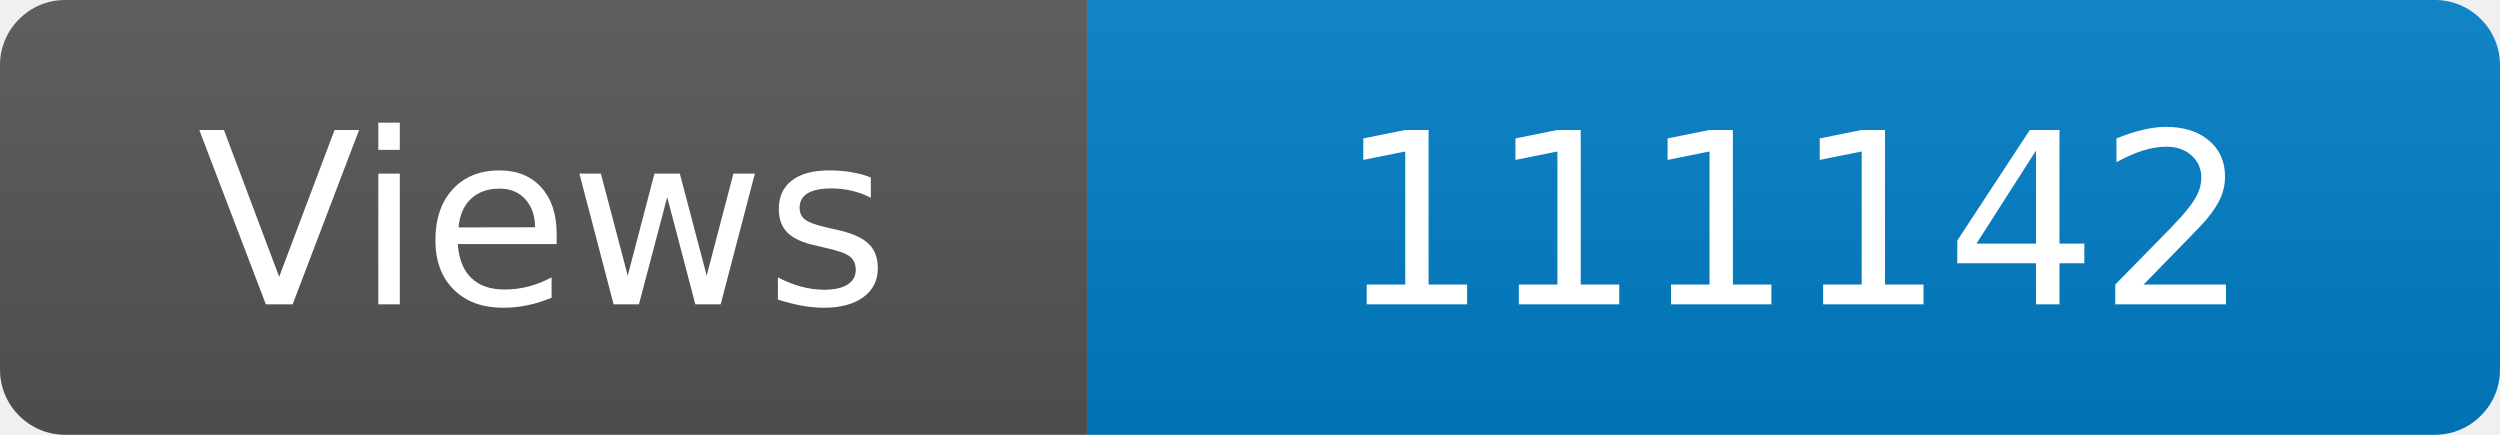
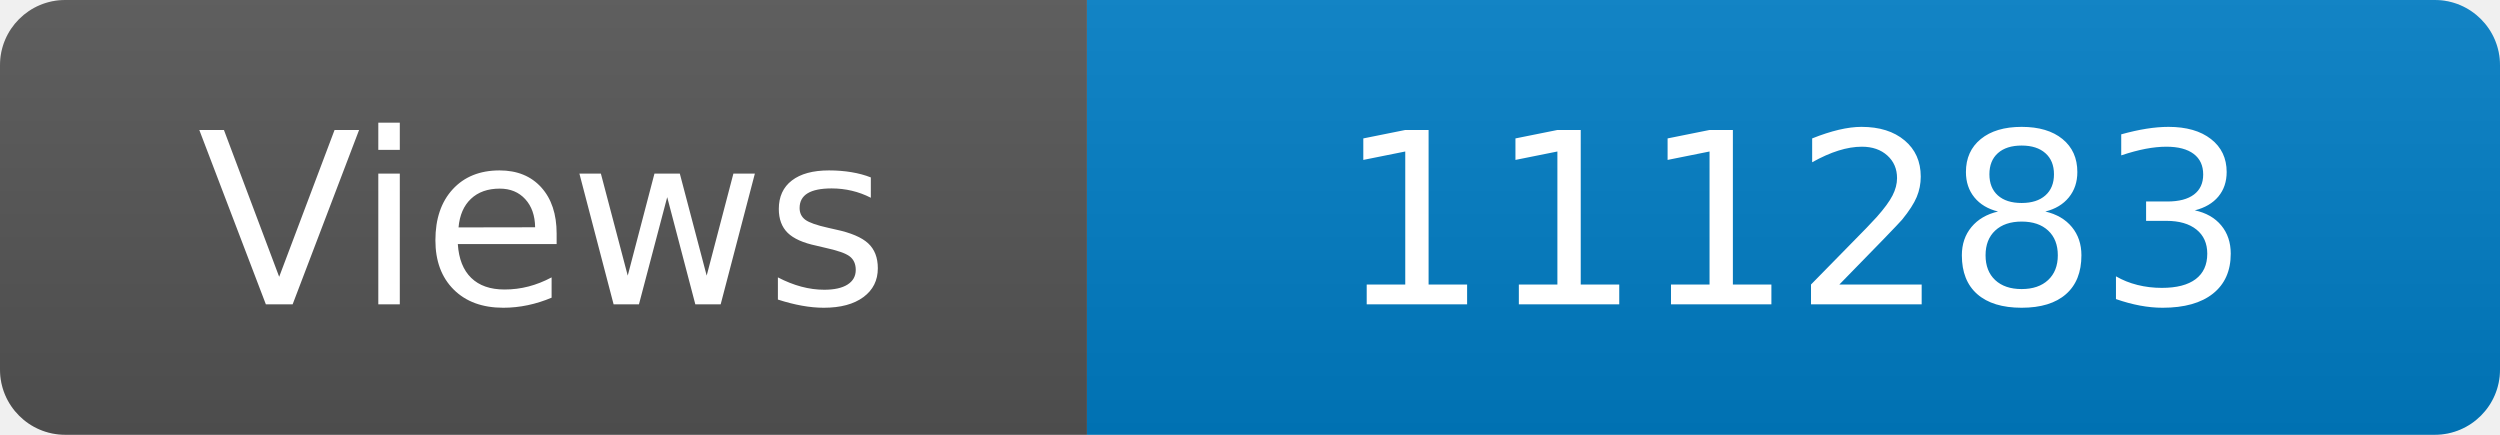
<svg xmlns="http://www.w3.org/2000/svg" width="115" height="20" role="img" aria-label="Maintained?: yes">
  <linearGradient id="s" x2="0" y2="100%">
    <stop offset="0" stop-color="#bbb" stop-opacity=".1" />
    <stop offset="1" stop-opacity=".1" />
  </linearGradient>
  <clipPath id="r">
    <rect width="115" height="20" rx="3" fill="#fff" />
  </clipPath>
  <g clip-path="url(#r)">
    <rect width="50" height="20" fill="#555" />
    <rect x="50" width="160" height="20" fill="#007ec6" />
    <rect width="115" height="20" fill="url(#s)" />
  </g>
  <g fill="#fff" text-anchor="middle" font-family="Verdana,Geneva,DejaVu Sans,sans-serif" font-size="110">
    <text x="250" y="140" transform="scale(.1)" fill="#fff">Views</text>
-     <text x="825" y="140" transform="scale(.1)" fill="#fff">111142</text>
+     <text x="825" y="140" transform="scale(.1)" fill="#fff">111283</text>
  </g>
</svg>
